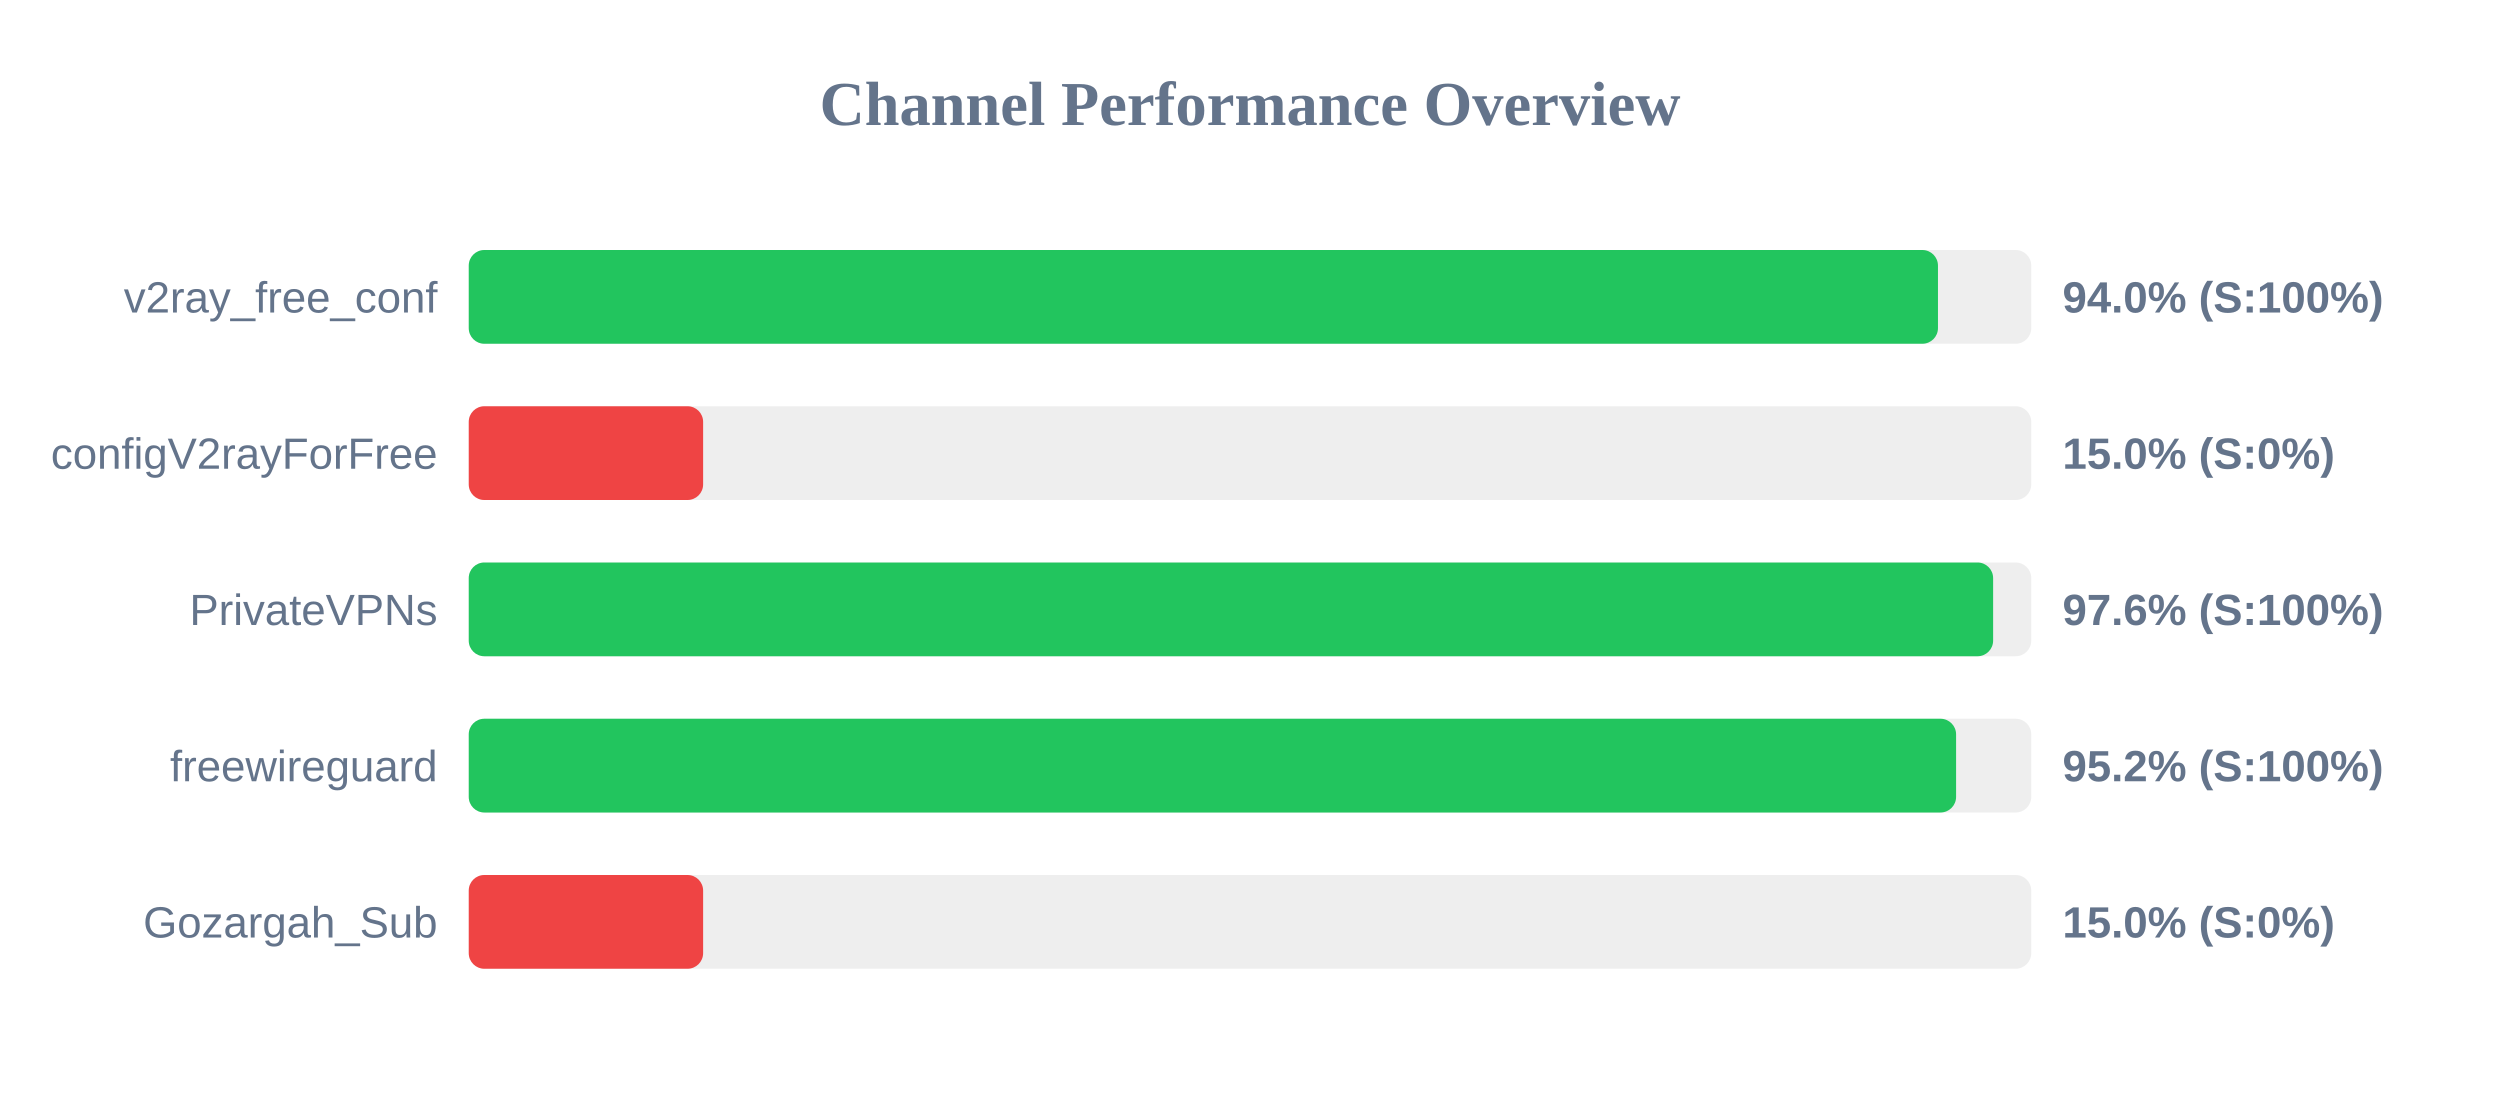
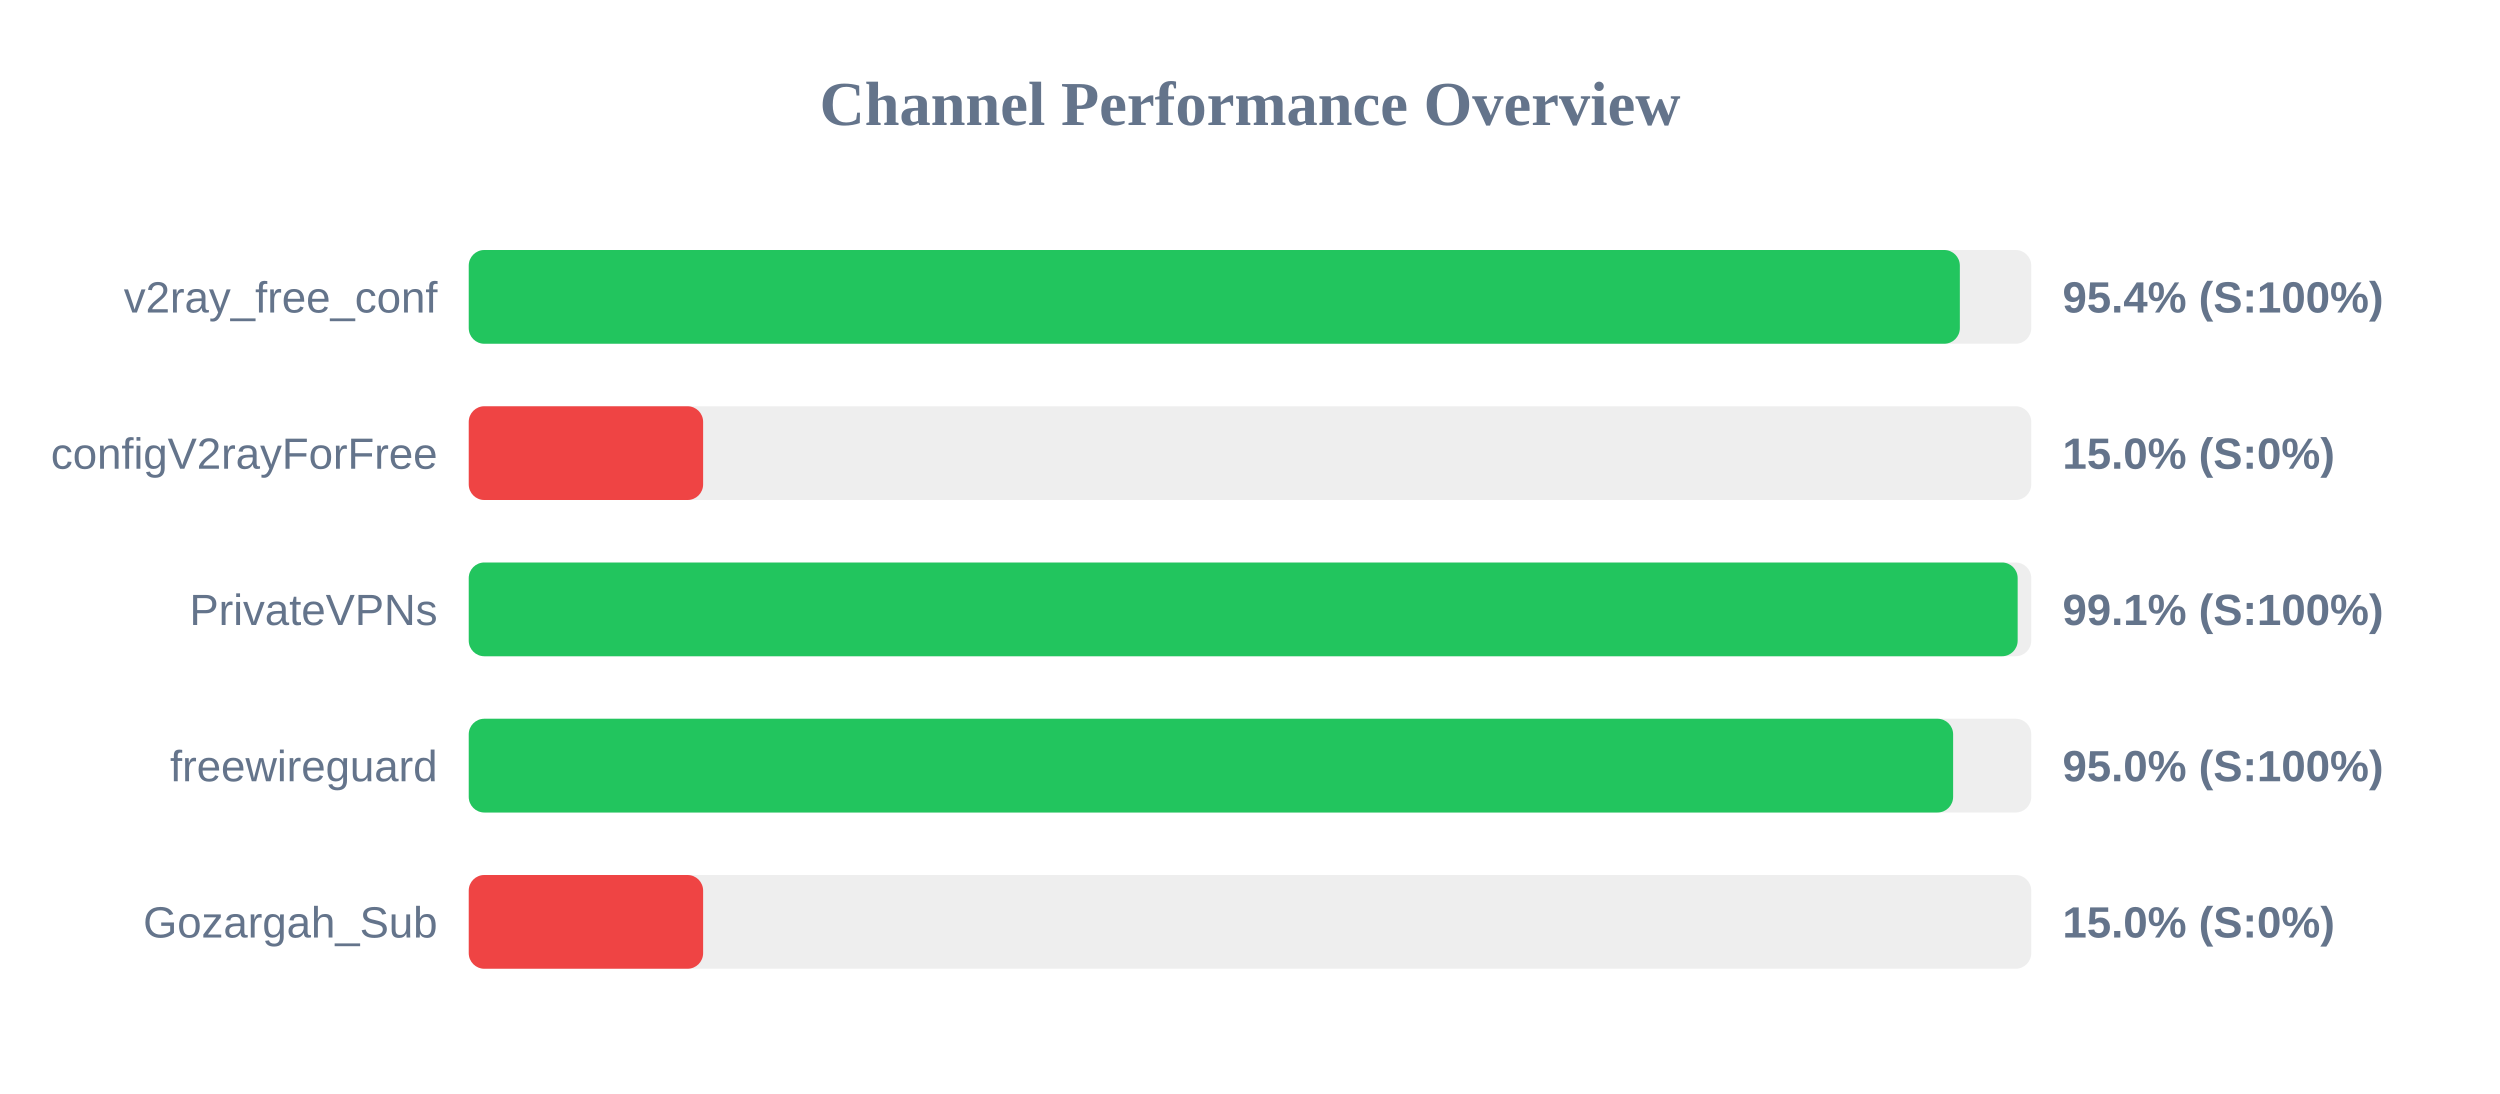
<svg xmlns="http://www.w3.org/2000/svg" width="800" height="350" version="1.1">
  <style>
        .row { font: 14px Arial; fill: #64748b; }
        .score { font: bold 14px Arial; fill: #64748b; }
    </style>
  <text x="400" y="40" text-anchor="middle" font-size="20px" font-weight="bold" fill="#64748b">Channel Performance Overview</text>
  <rect x="150" y="80" width="500" height="30" fill="#eee" rx="5" />
-   <rect x="150" y="80" width="470.15" height="30" fill="#22c55e" rx="5" />
+   <rect x="150" y="80" width="477.15" height="30" fill="#22c55e" rx="5" />
  <text x="140" y="100" text-anchor="end" class="row">v2ray_free_conf</text>
-   <text x="660" y="100" text-anchor="start" class="score">94.0% (S:100%)</text>
+   <text x="660" y="100" text-anchor="start" class="score">95.4% (S:100%)</text>
  <rect x="150" y="130" width="500" height="30" fill="#eee" rx="5" />
  <rect x="150" y="130" width="75.0" height="30" fill="#ef4444" rx="5" />
  <text x="140" y="150" text-anchor="end" class="row">configV2rayForFree</text>
  <text x="660" y="150" text-anchor="start" class="score">15.0% (S:0%)</text>
  <rect x="150" y="180" width="500" height="30" fill="#eee" rx="5" />
-   <rect x="150" y="180" width="487.8" height="30" fill="#22c55e" rx="5" />
+   <rect x="150" y="180" width="495.65" height="30" fill="#22c55e" rx="5" />
  <text x="140" y="200" text-anchor="end" class="row">PrivateVPNs</text>
-   <text x="660" y="200" text-anchor="start" class="score">97.6% (S:100%)</text>
+   <text x="660" y="200" text-anchor="start" class="score">99.1% (S:100%)</text>
  <rect x="150" y="230" width="500" height="30" fill="#eee" rx="5" />
-   <rect x="150" y="230" width="475.95" height="30" fill="#22c55e" rx="5" />
+   <rect x="150" y="230" width="475.0" height="30" fill="#22c55e" rx="5" />
  <text x="140" y="250" text-anchor="end" class="row">freewireguard</text>
-   <text x="660" y="250" text-anchor="start" class="score">95.2% (S:100%)</text>
+   <text x="660" y="250" text-anchor="start" class="score">95.0% (S:100%)</text>
  <rect x="150" y="280" width="500" height="30" fill="#eee" rx="5" />
  <rect x="150" y="280" width="75.0" height="30" fill="#ef4444" rx="5" />
  <text x="140" y="300" text-anchor="end" class="row">Gozargah_Sub</text>
  <text x="660" y="300" text-anchor="start" class="score">15.0% (S:0%)</text>
</svg>
